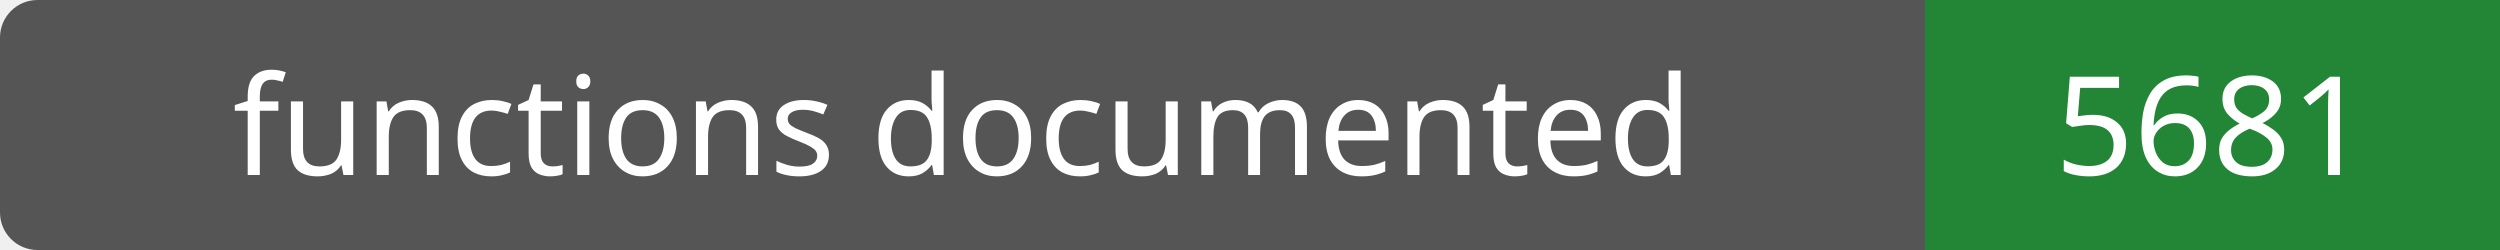
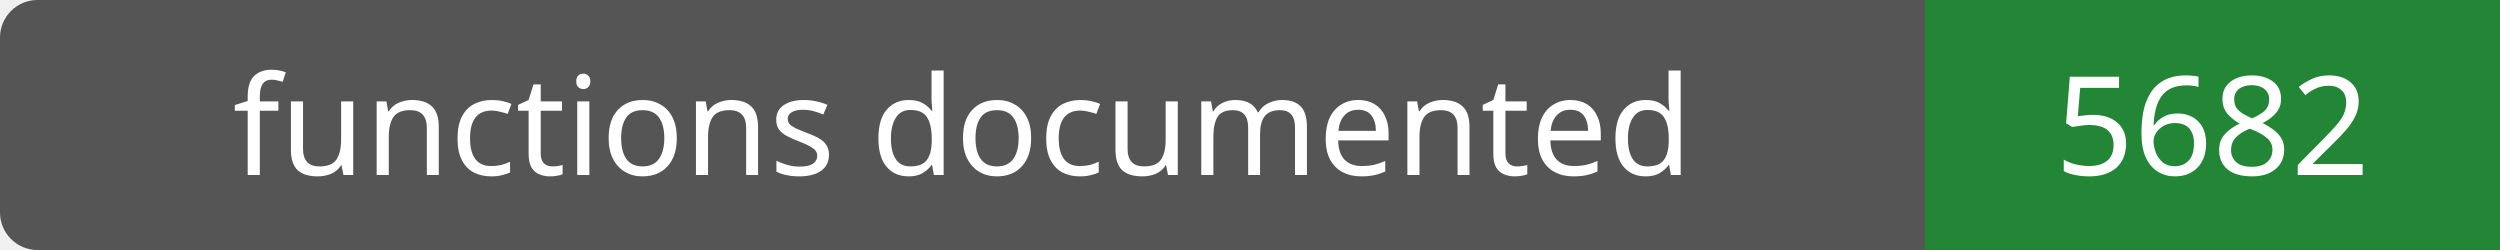
- <svg xmlns="http://www.w3.org/2000/svg" width="200" height="20" role="img" aria-label="functions documented: 5681">
+ <svg xmlns="http://www.w3.org/2000/svg" width="200" height="20" role="img" aria-label="functions documented: 5682">
  <rect width="200" height="20" rx="3" fill="#555" />
  <path fill="#238636" d="M154 0h46v20H154z" />
  <g fill="#fff" text-anchor="middle" font-family="Verdana,sans-serif" font-size="11">
    <text x="77.0" y="14">functions documented</text>
-     <text x="177.0" y="14">5681</text>
+     <text x="177.0" y="14">5682</text>
  </g>
</svg>
